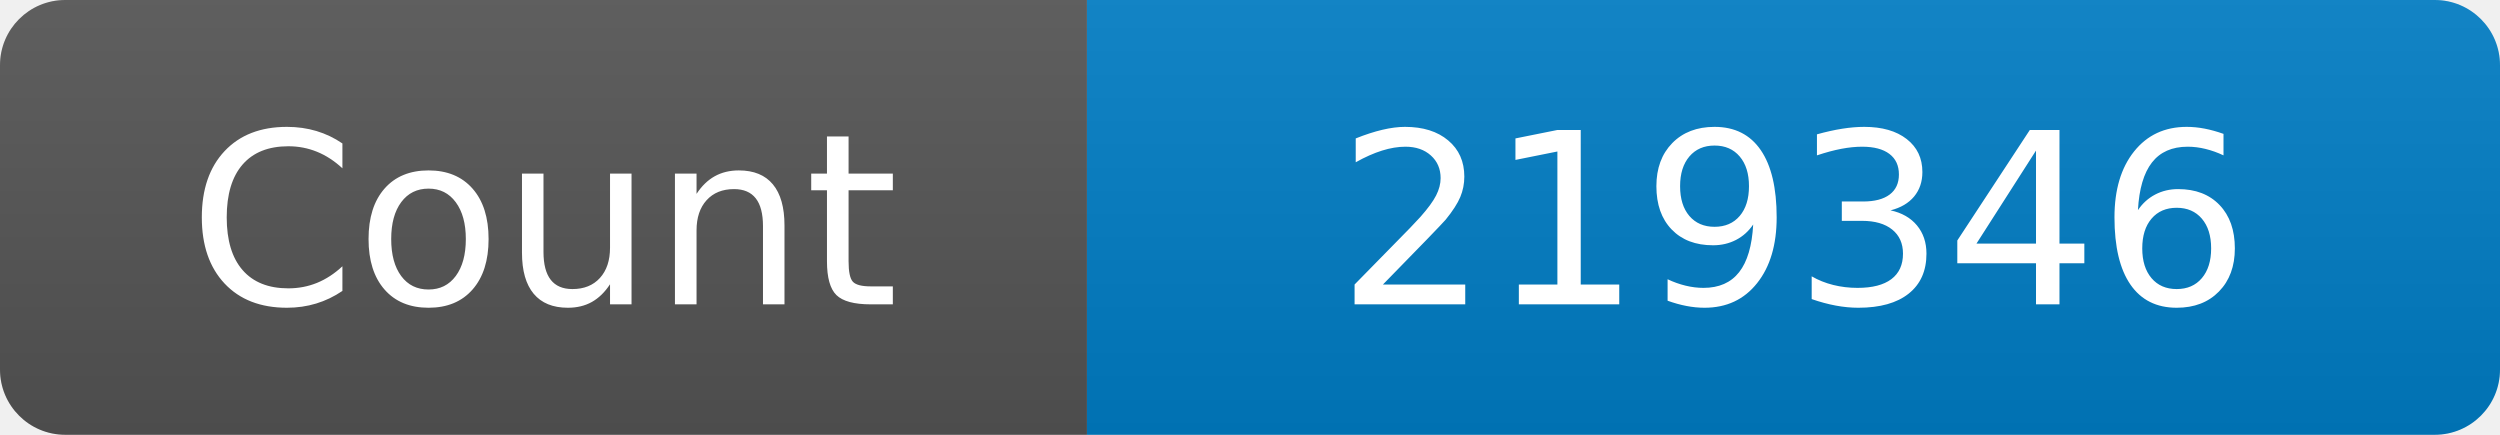
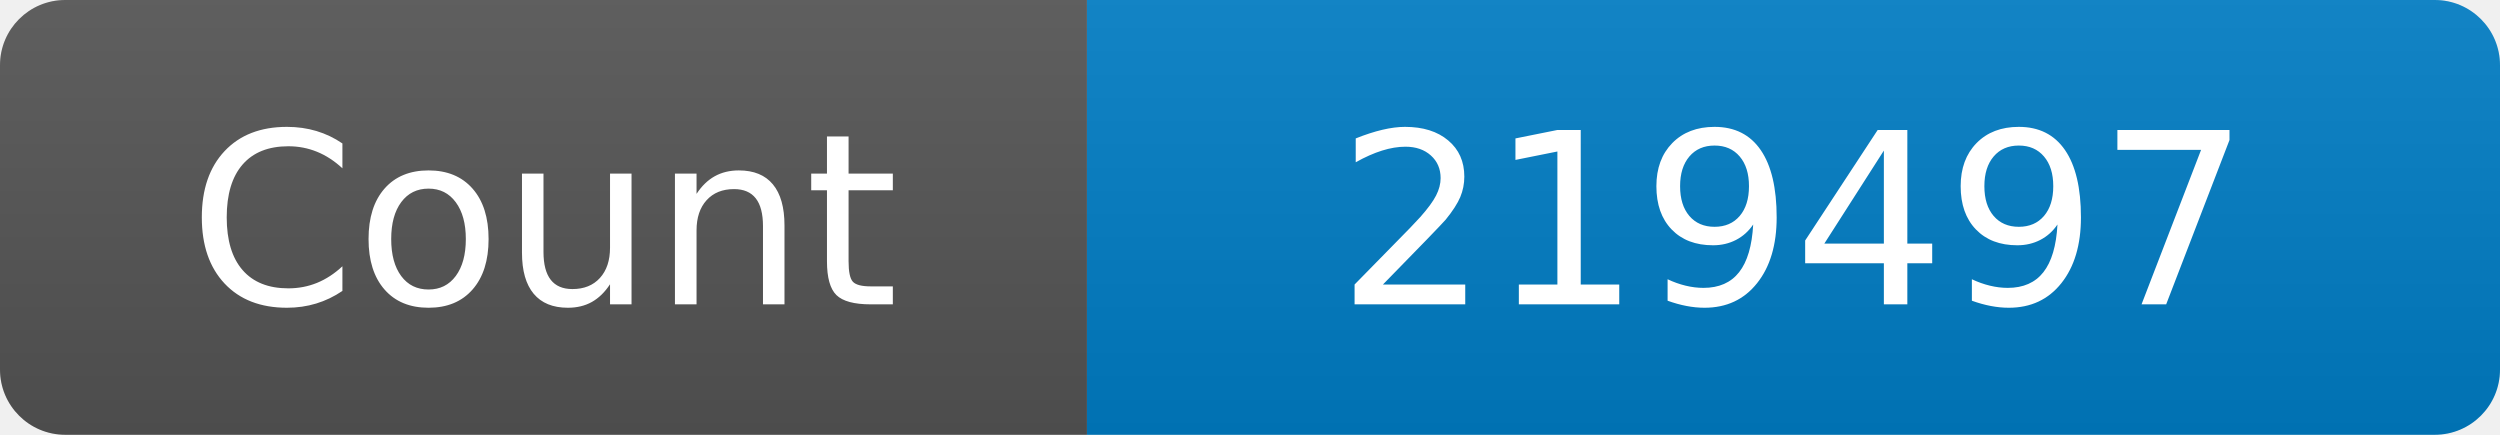
<svg xmlns="http://www.w3.org/2000/svg" width="115" height="20" role="img" aria-label="Maintained?: yes">
  <linearGradient id="s" x2="0" y2="100%">
    <stop offset="0" stop-color="#bbb" stop-opacity=".1" />
    <stop offset="1" stop-opacity=".1" />
  </linearGradient>
  <clipPath id="r">
    <rect width="115" height="20" rx="3" fill="#fff" />
  </clipPath>
  <g clip-path="url(#r)">
    <rect width="50" height="20" fill="#555" />
    <rect x="50" width="160" height="20" fill="#007ec6" />
    <rect width="115" height="20" fill="url(#s)" />
  </g>
  <g fill="#fff" text-anchor="middle" font-family="Verdana,Geneva,DejaVu Sans,sans-serif" font-size="110">
    <text x="250" y="140" transform="scale(.1)" fill="#fff">Count</text>
-     <text x="825" y="140" transform="scale(.1)" fill="#fff">219346</text>
+     <text x="825" y="140" transform="scale(.1)" fill="#fff">219497</text>
  </g>
</svg>
